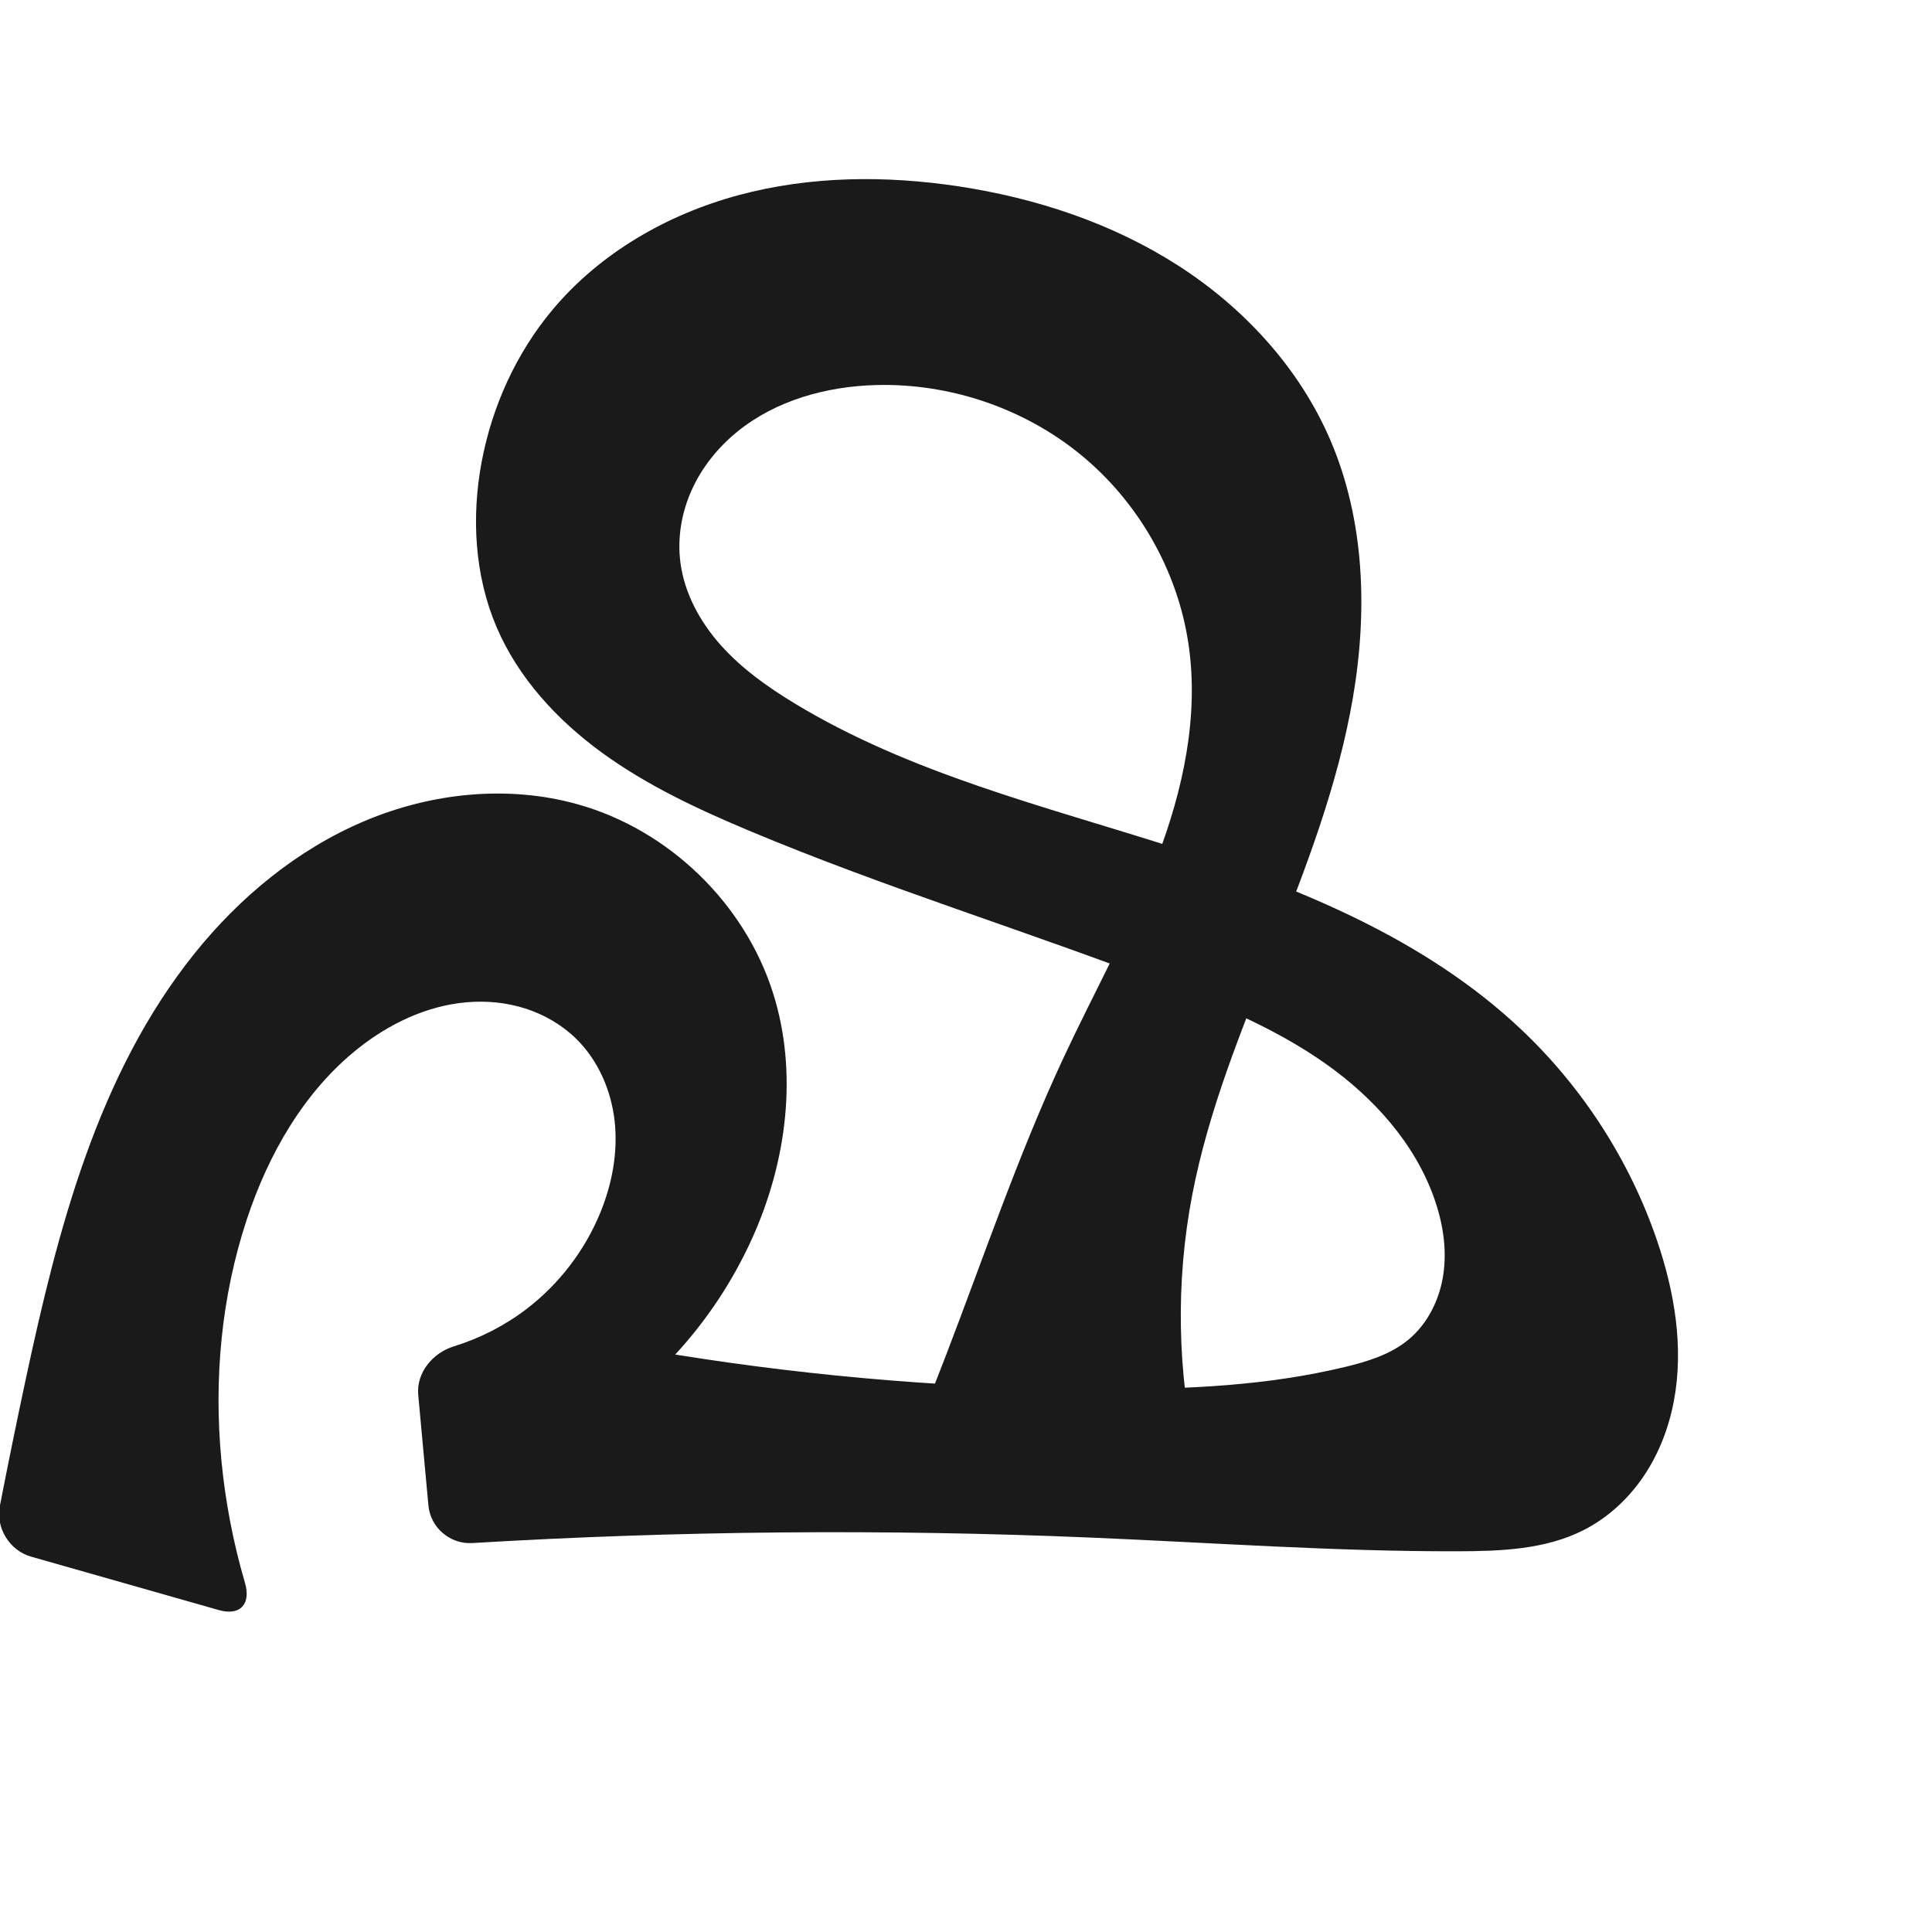
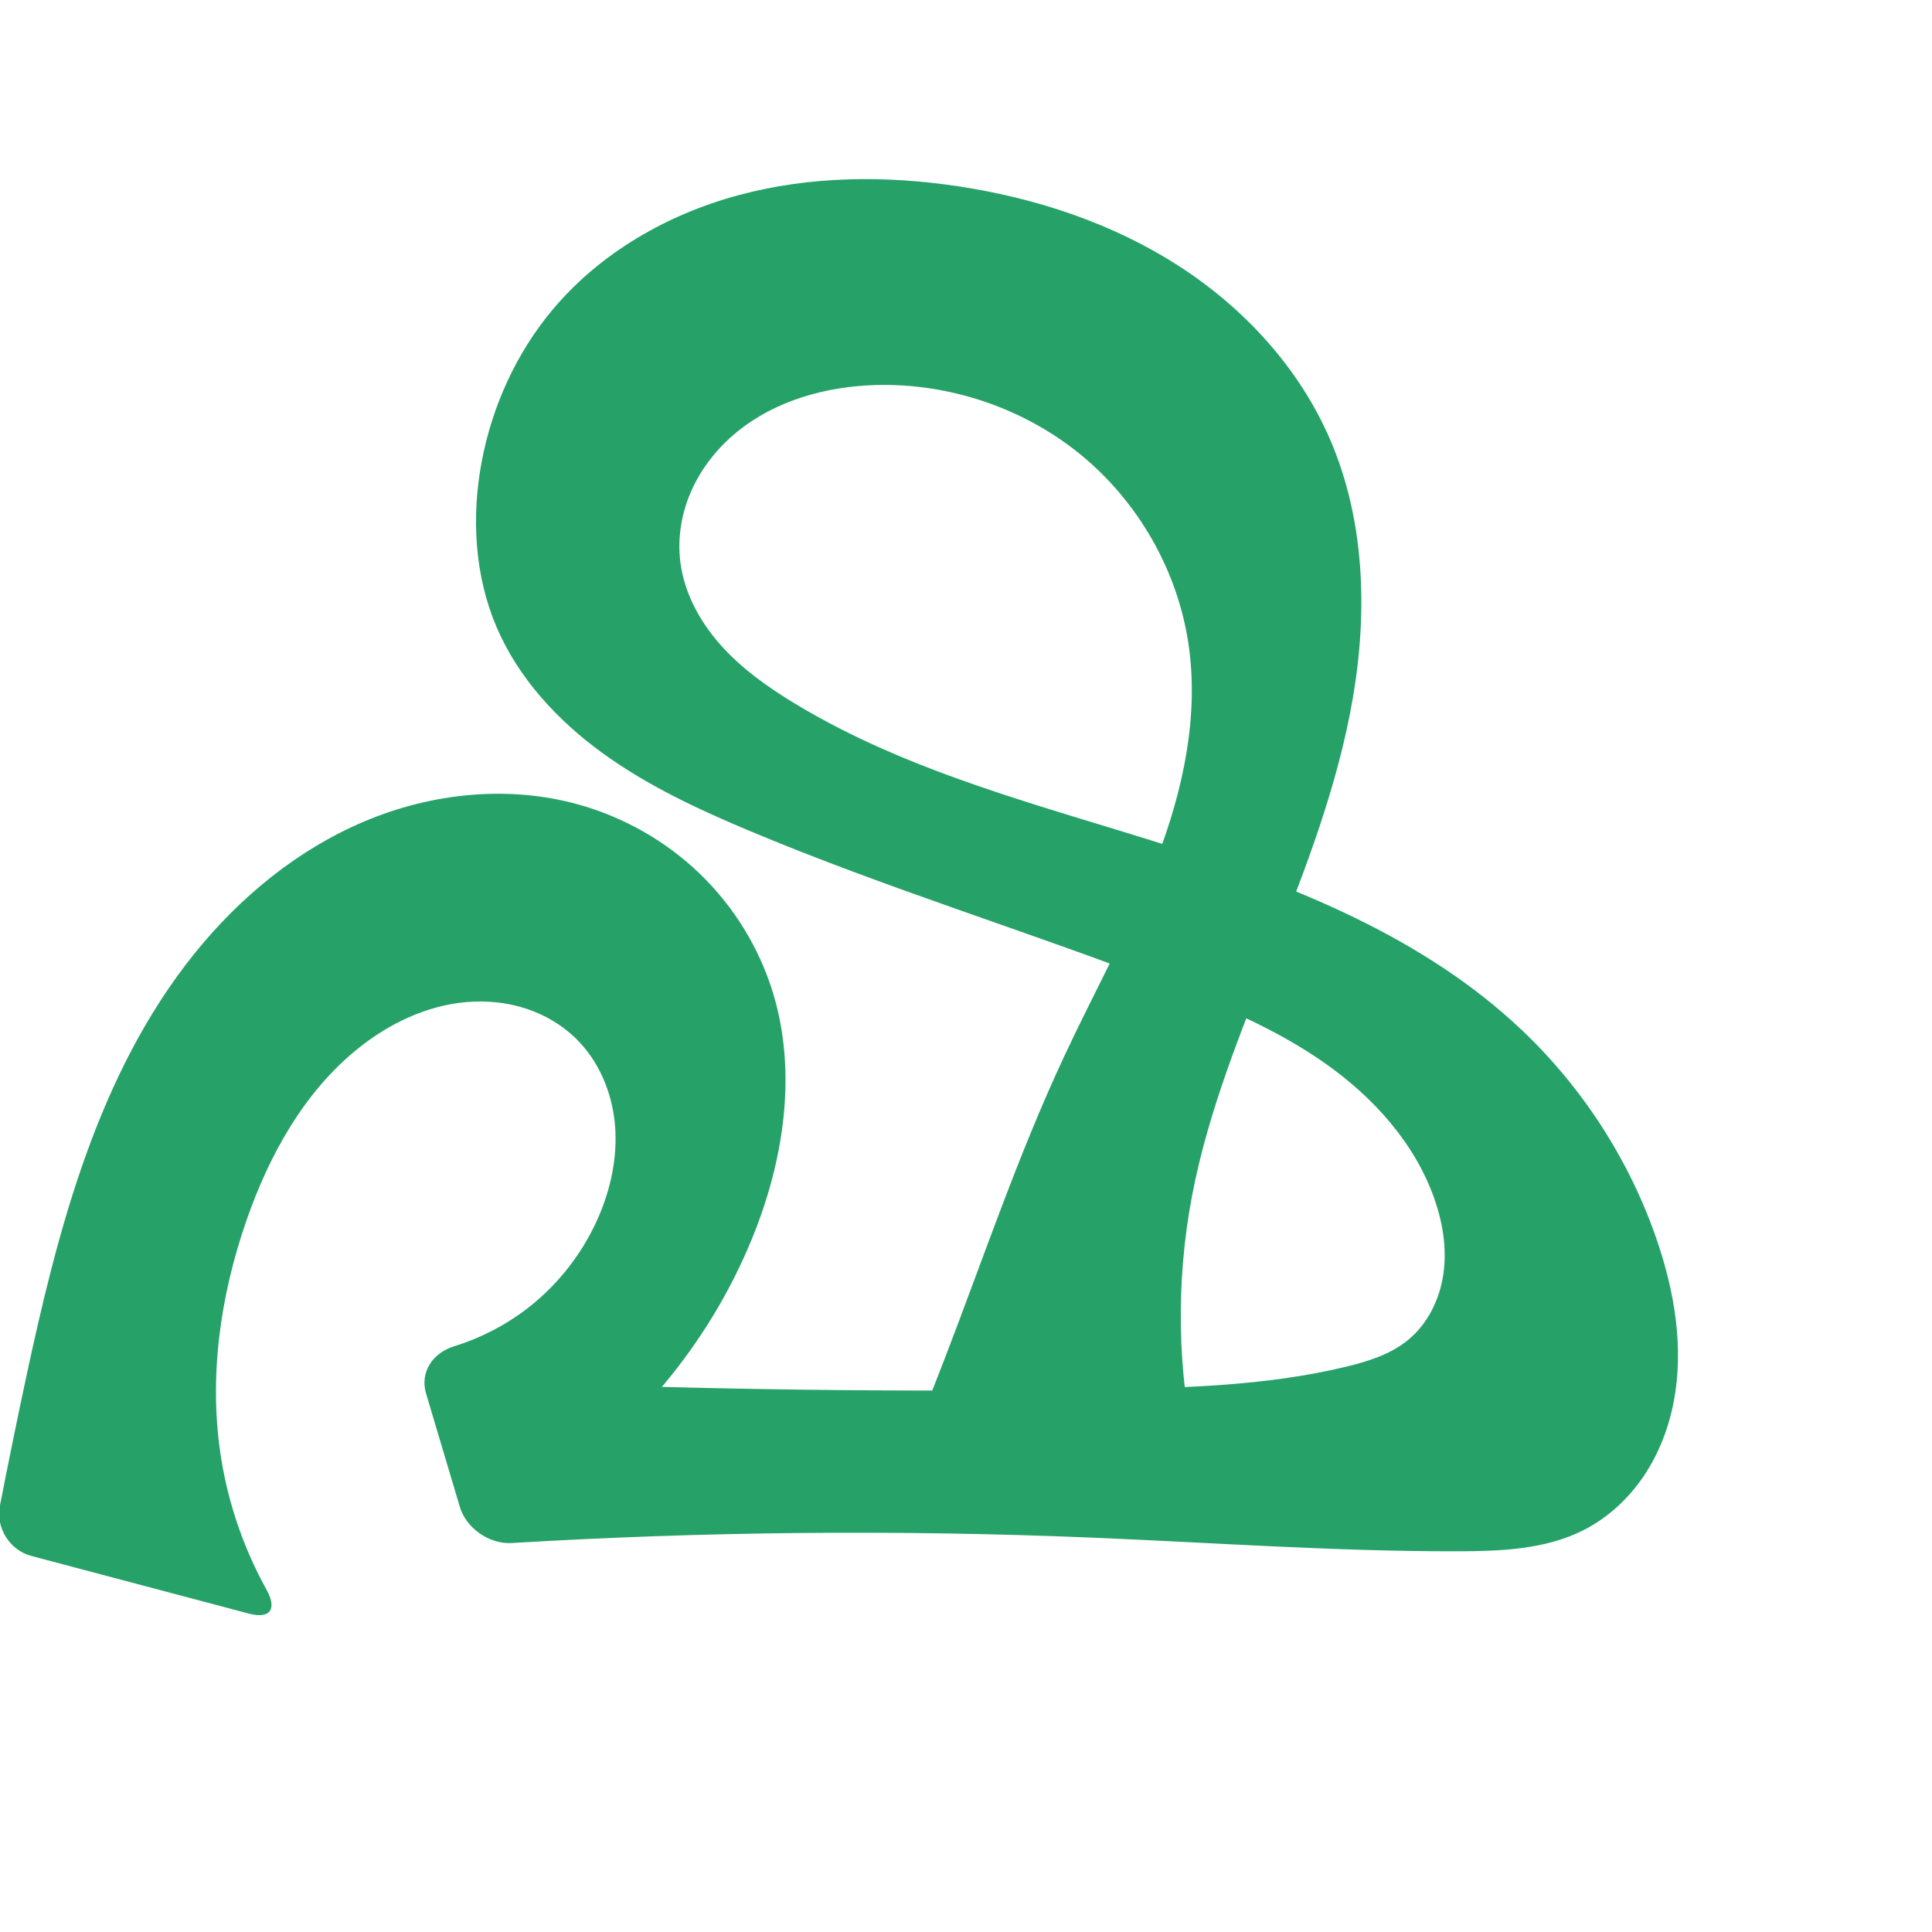
<svg xmlns="http://www.w3.org/2000/svg" xml:space="preserve" width="1000" height="1000" version="1.1" style="clip-rule:evenodd;fill-rule:evenodd;image-rendering:optimizeQuality;shape-rendering:geometricPrecision;text-rendering:geometricPrecision" viewBox="0 0 1000 1000" id="svg10">
  <defs id="defs4">
    <style type="text/css" id="style2">
   
    .fil0 {fill:#EF7F1A;fill-rule:nonzero}
   
  </style>
  </defs>
-   <path style="display:inline;fill:#1a1a1a;fill-rule:nonzero;stroke:none;stroke-width:1.973px;stroke-linecap:butt;stroke-linejoin:miter;stroke-opacity:1" d="m 13.177,714.577 c 16.724,-78.209 37.401,-158.614 87.456,-220.991 23.527,-29.319 53.418,-53.987 88.046,-68.616 34.628,-14.63 74.117,-18.795 110.32,-8.671 47.028,13.151 86.376,51.096 101.113,97.651 13.138,41.502 7.076,87.574 -10.894,127.223 -9.937,21.924 -23.404,42.244 -39.724,59.937 73.724,11.845 148.386,17.847 223.056,17.931 41.546,0.047 83.416,-1.78 123.798,-11.545 11.518,-2.785 23.216,-6.382 32.398,-13.873 10.267,-8.375 16.477,-21.108 18.356,-34.224 1.879,-13.116 -0.321,-26.584 -4.729,-39.079 C 732.251,591.631 710.815,567.967 685.948,550.44 661.081,532.913 632.769,520.967 604.394,509.994 532.535,482.203 458.635,459.753 387.603,429.911 361.139,418.793 334.91,406.548 311.692,389.669 288.475,372.789 268.251,350.92 256.997,324.514 c -11.366,-26.67 -13.043,-56.879 -7.706,-85.375 5.4,-28.832 17.928,-56.41 36.767,-78.894 24.582,-29.339 59.32,-49.301 96.28,-59.25 36.96,-9.95 76.076,-10.271 113.919,-4.528 40.008,6.071 79.303,19.018 113.367,40.861 34.064,21.843 62.717,52.884 78.777,90.026 18.044,41.729 19.527,89.157 11.831,133.964 -7.696,44.807 -24.105,87.595 -40.934,129.829 -16.614,41.692 -33.835,83.522 -42.253,127.606 -8.567,44.86 -7.752,91.489 2.378,136.022 l -153.388,5.421 c 8.088,-19.229 15.875,-38.584 23.357,-58.055 19.878,-51.728 37.641,-104.358 61.058,-154.584 16.057,-34.439 34.754,-67.707 48.342,-103.193 13.588,-35.485 21.975,-73.966 16.288,-111.536 -5.716,-37.759 -25.982,-73.07 -55.494,-97.307 -29.512,-24.238 -67.961,-37.24 -106.136,-36.221 -25.7,0.686 -51.85,7.911 -71.805,24.122 -9.977,8.105 -18.264,18.38 -23.566,30.09 -5.301,11.711 -7.555,24.864 -5.903,37.613 2.077,16.027 10.206,30.853 20.978,42.9 10.772,12.048 24.107,21.533 37.92,29.922 59.708,36.262 128.763,53.142 195.318,74.365 65.367,20.844 130.99,47.359 180.886,94.452 31.799,30.013 56.22,67.813 70.356,109.19 9.112,26.671 13.983,55.454 8.767,83.152 -2.608,13.849 -7.752,27.285 -15.639,38.964 -7.887,11.679 -18.56,21.562 -31.131,27.931 -19.859,10.061 -42.977,10.895 -65.239,10.943 -63.492,0.137 -126.886,-4.451 -190.322,-7.115 -106.494,-4.472 -213.216,-3.517 -319.613,2.856 -11.49,0.688 -21.656,-7.977 -22.711,-19.439 l -5.27,-57.233 c -1.055,-11.462 7.452,-21.752 18.437,-25.14 13.589,-4.191 26.442,-10.78 37.732,-19.429 16.806,-12.874 30.108,-30.278 38.117,-49.875 6.073,-14.859 9.129,-31.127 7.395,-47.085 -1.734,-15.958 -8.463,-31.563 -19.918,-42.808 -7.352,-7.217 -16.505,-12.529 -26.318,-15.666 -9.813,-3.137 -20.273,-4.122 -30.536,-3.222 -20.526,1.801 -39.926,11.079 -56.051,23.907 -27.971,22.253 -46.435,54.687 -57.637,88.629 -13.117,39.744 -17.048,82.304 -13.153,123.975 2.023,21.645 6.135,43.094 12.247,63.957 3.236,11.045 -2.504,17.254 -13.575,14.104 L 16.046,805.705 C 4.975,802.554 -2.279,790.829 -0.082,779.53 4.137,757.838 8.556,736.186 13.177,714.577 Z" id="path1216-0" />
+   <path style="display:inline;fill:#26a269;fill-rule:nonzero;stroke:none;stroke-width:1.973px;stroke-linecap:butt;stroke-linejoin:miter;stroke-opacity:1" d="m 13.177,714.577 c 16.707,-78.217 37.331,-158.664 87.456,-220.991 23.547,-29.279 53.465,-53.879 88.085,-68.479 34.62,-14.601 74.058,-18.789 110.282,-8.809 23.569,6.494 45.504,18.893 63.123,35.842 17.618,16.949 30.873,38.421 37.99,61.809 12.638,41.53 5.551,87.049 -10.894,127.223 C 366.952,695.569 327.566,742.811 278.063,774.5 l -15.105,-59.358 c 103.131,4.272 206.386,5.572 309.592,3.898 41.527,-0.674 83.407,-1.875 123.798,-11.545 11.525,-2.759 23.222,-6.373 32.398,-13.873 10.258,-8.383 16.464,-21.113 18.344,-34.227 1.88,-13.114 -0.313,-26.581 -4.717,-39.075 C 732.26,591.626 710.824,567.959 685.955,550.433 661.086,532.907 632.771,520.965 604.394,509.994 532.532,482.21 458.634,459.755 387.603,429.911 361.139,418.792 334.91,406.548 311.693,389.668 c -23.217,-16.879 -43.441,-38.748 -54.696,-65.154 -11.366,-26.67 -13.044,-56.879 -7.706,-85.375 5.4,-28.832 17.928,-56.41 36.767,-78.894 24.582,-29.339 59.32,-49.301 96.28,-59.25 36.96,-9.95 76.076,-10.271 113.919,-4.528 40.008,6.071 79.303,19.018 113.367,40.861 34.064,21.843 62.717,52.884 78.777,90.026 18.044,41.729 19.527,89.157 11.831,133.964 -7.696,44.807 -24.105,87.595 -40.934,129.829 -16.614,41.692 -33.835,83.522 -42.253,127.606 -8.567,44.86 -7.752,91.489 2.378,136.022 l -153.388,5.421 c 8.088,-19.229 15.875,-38.584 23.357,-58.055 19.878,-51.728 37.641,-104.358 61.058,-154.584 16.057,-34.439 34.754,-67.707 48.342,-103.193 13.588,-35.485 21.975,-73.966 16.288,-111.536 -5.716,-37.759 -25.982,-73.07 -55.494,-97.307 -29.512,-24.238 -67.961,-37.24 -106.136,-36.221 -25.7,0.686 -51.85,7.911 -71.805,24.122 -9.977,8.105 -18.264,18.38 -23.566,30.09 -5.301,11.711 -7.555,24.864 -5.903,37.613 2.077,16.027 10.206,30.853 20.978,42.9 10.772,12.048 24.107,21.533 37.92,29.922 59.708,36.262 128.763,53.142 195.318,74.365 65.367,20.844 130.99,47.359 180.886,94.452 31.799,30.013 56.221,67.813 70.356,109.19 9.112,26.671 13.982,55.454 8.765,83.152 -2.608,13.849 -7.752,27.284 -15.638,38.963 -7.886,11.679 -18.559,21.562 -31.13,27.932 -19.858,10.063 -42.977,10.899 -65.239,10.943 -63.492,0.127 -126.883,-4.513 -190.322,-7.115 -99.707,-4.089 -199.621,-3.139 -299.232,2.844 -11.525,0.692 -23.535,-7.643 -26.83,-18.708 l -17.475,-58.671 c -3.296,-11.065 3.425,-21.03 14.443,-24.43 13.571,-4.187 26.406,-10.768 37.681,-19.405 16.808,-12.875 30.107,-30.287 38.106,-49.89 6.063,-14.859 9.107,-31.125 7.37,-47.08 -1.737,-15.954 -8.457,-31.554 -19.893,-42.814 -7.347,-7.234 -16.496,-12.568 -26.311,-15.726 -9.815,-3.158 -20.282,-4.162 -30.554,-3.269 -20.544,1.785 -39.967,11.093 -56.039,24.014 -27.828,22.374 -45.867,54.918 -57.637,88.629 -13.84,39.642 -19.882,82.529 -13.153,123.975 3.835,23.62 11.811,46.556 23.397,67.491 5.588,10.098 1.98,15.352 -9.18,12.394 L 16.208,805.355 C 5.047,802.398 -2.271,790.801 -0.066,779.468 4.151,757.798 8.566,736.166 13.177,714.577 Z" id="path1216-0" />
</svg>
